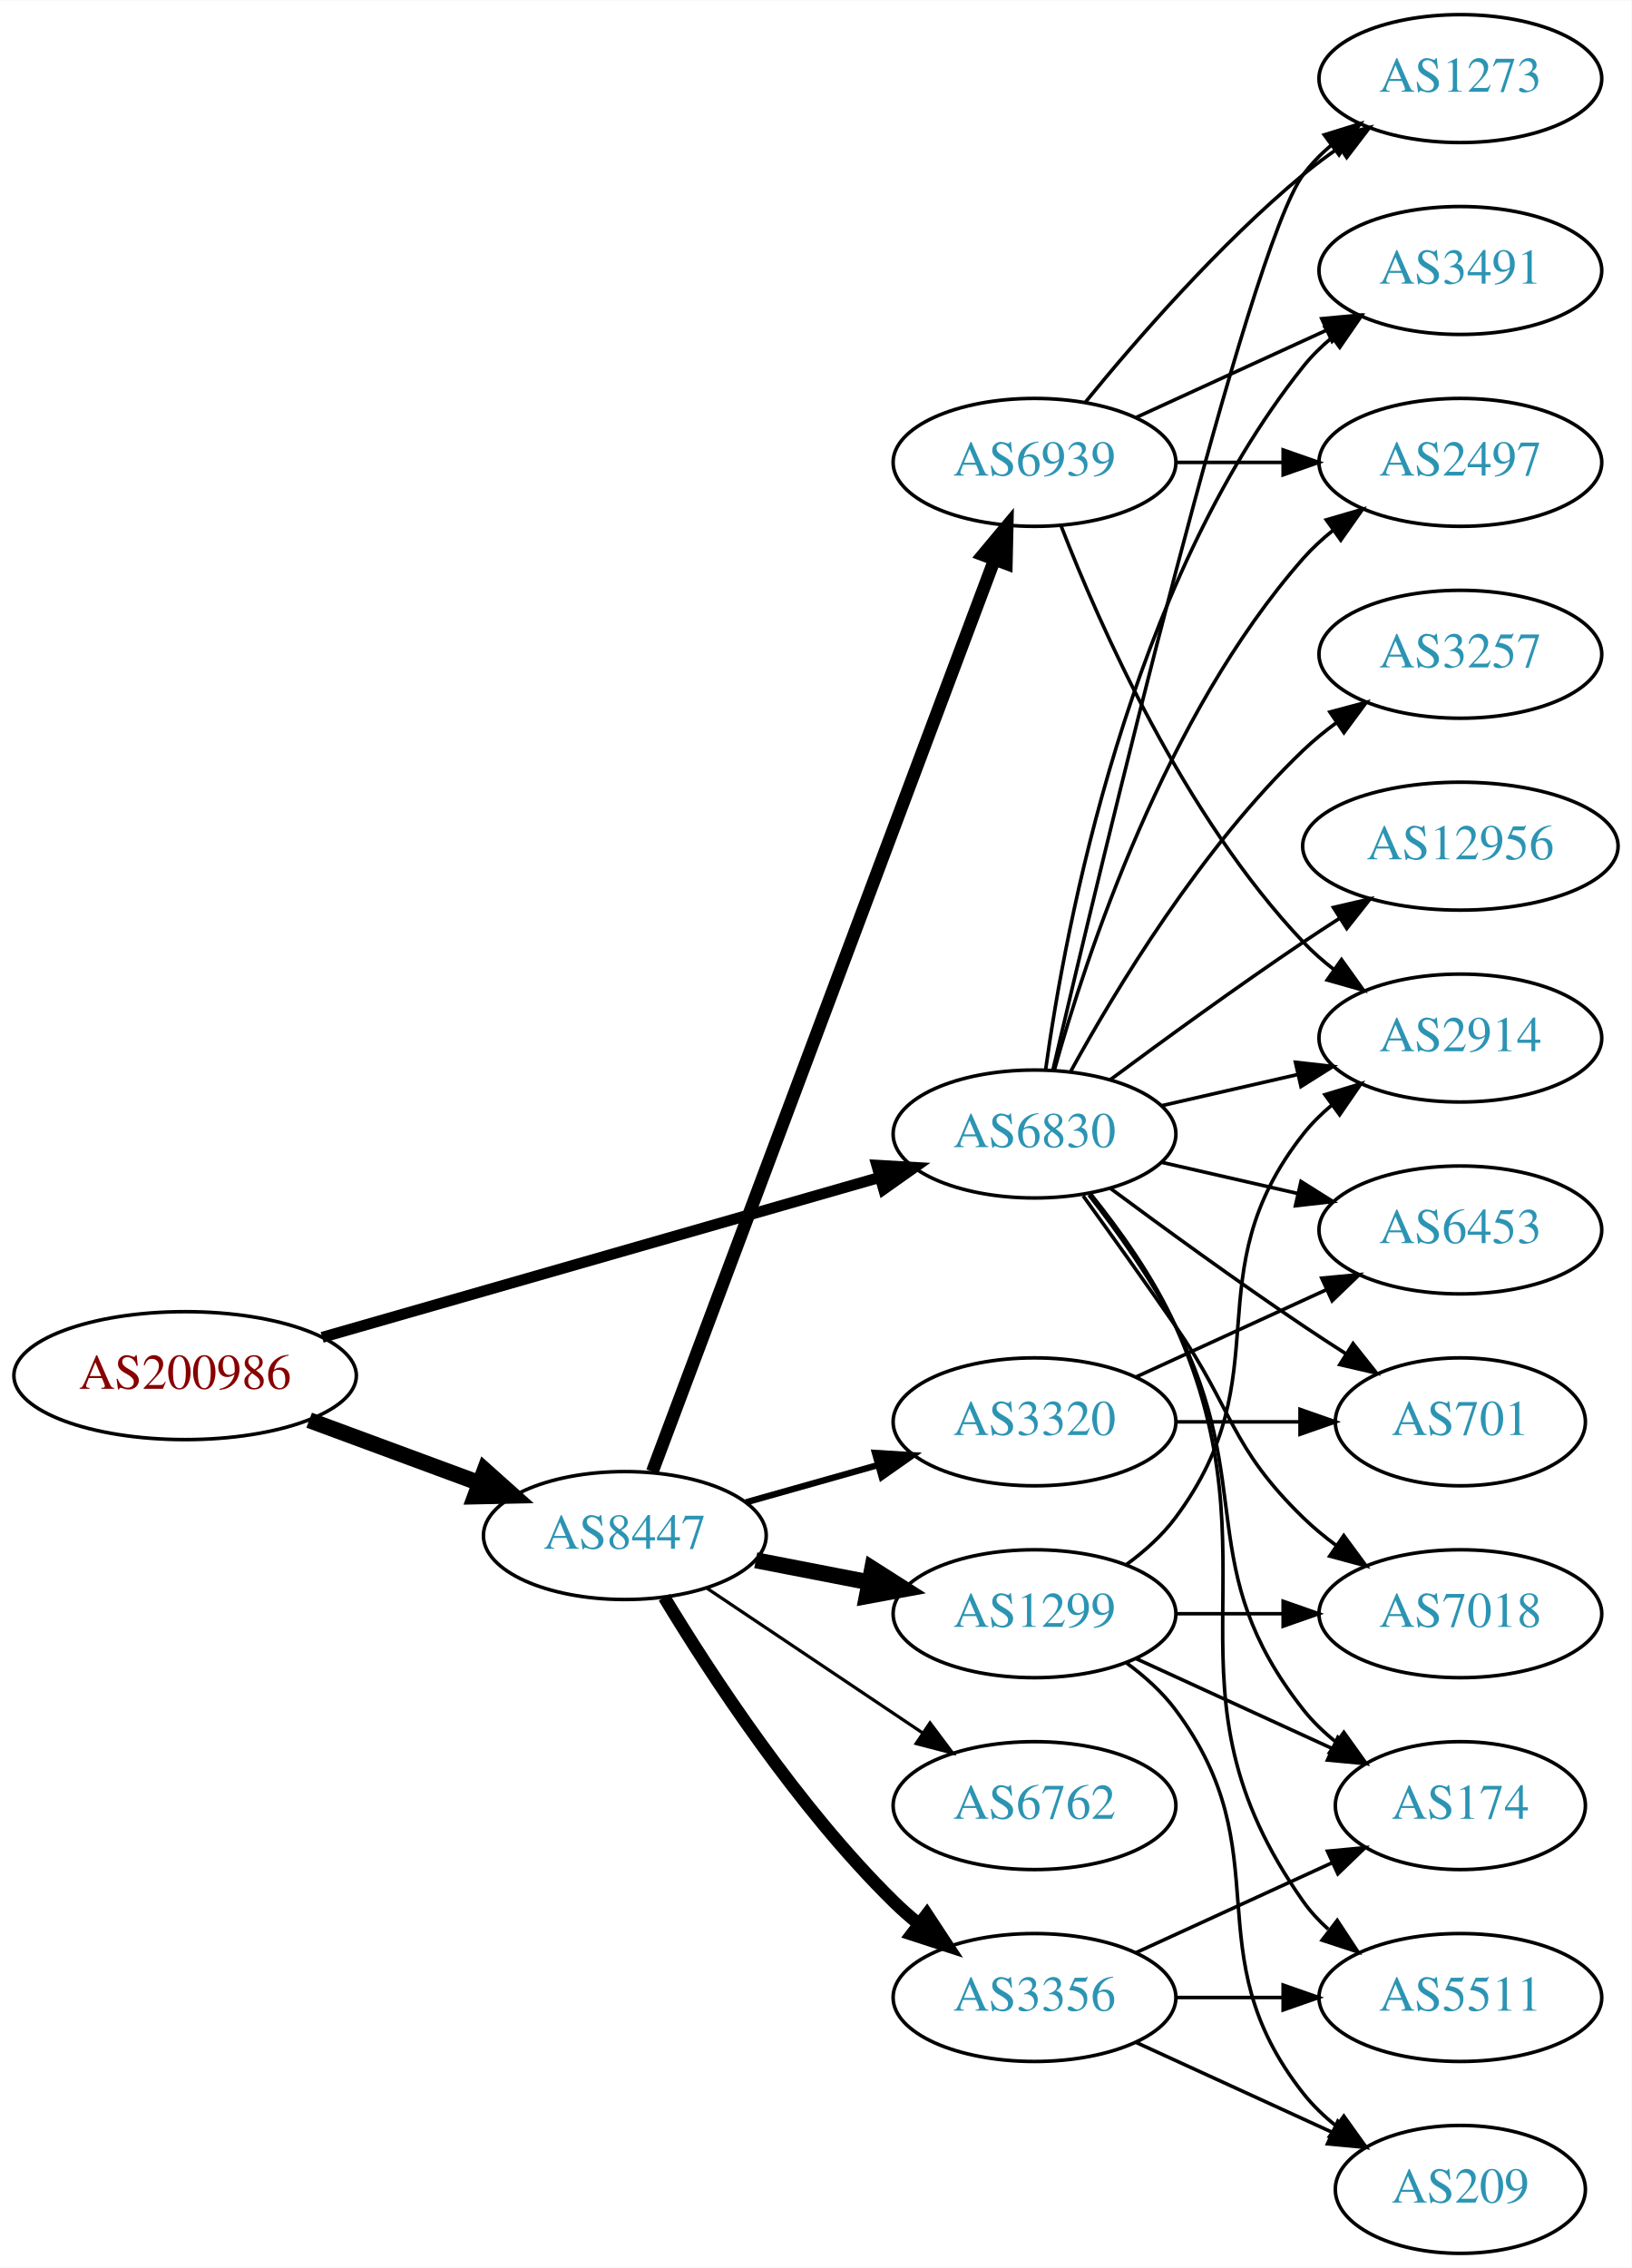
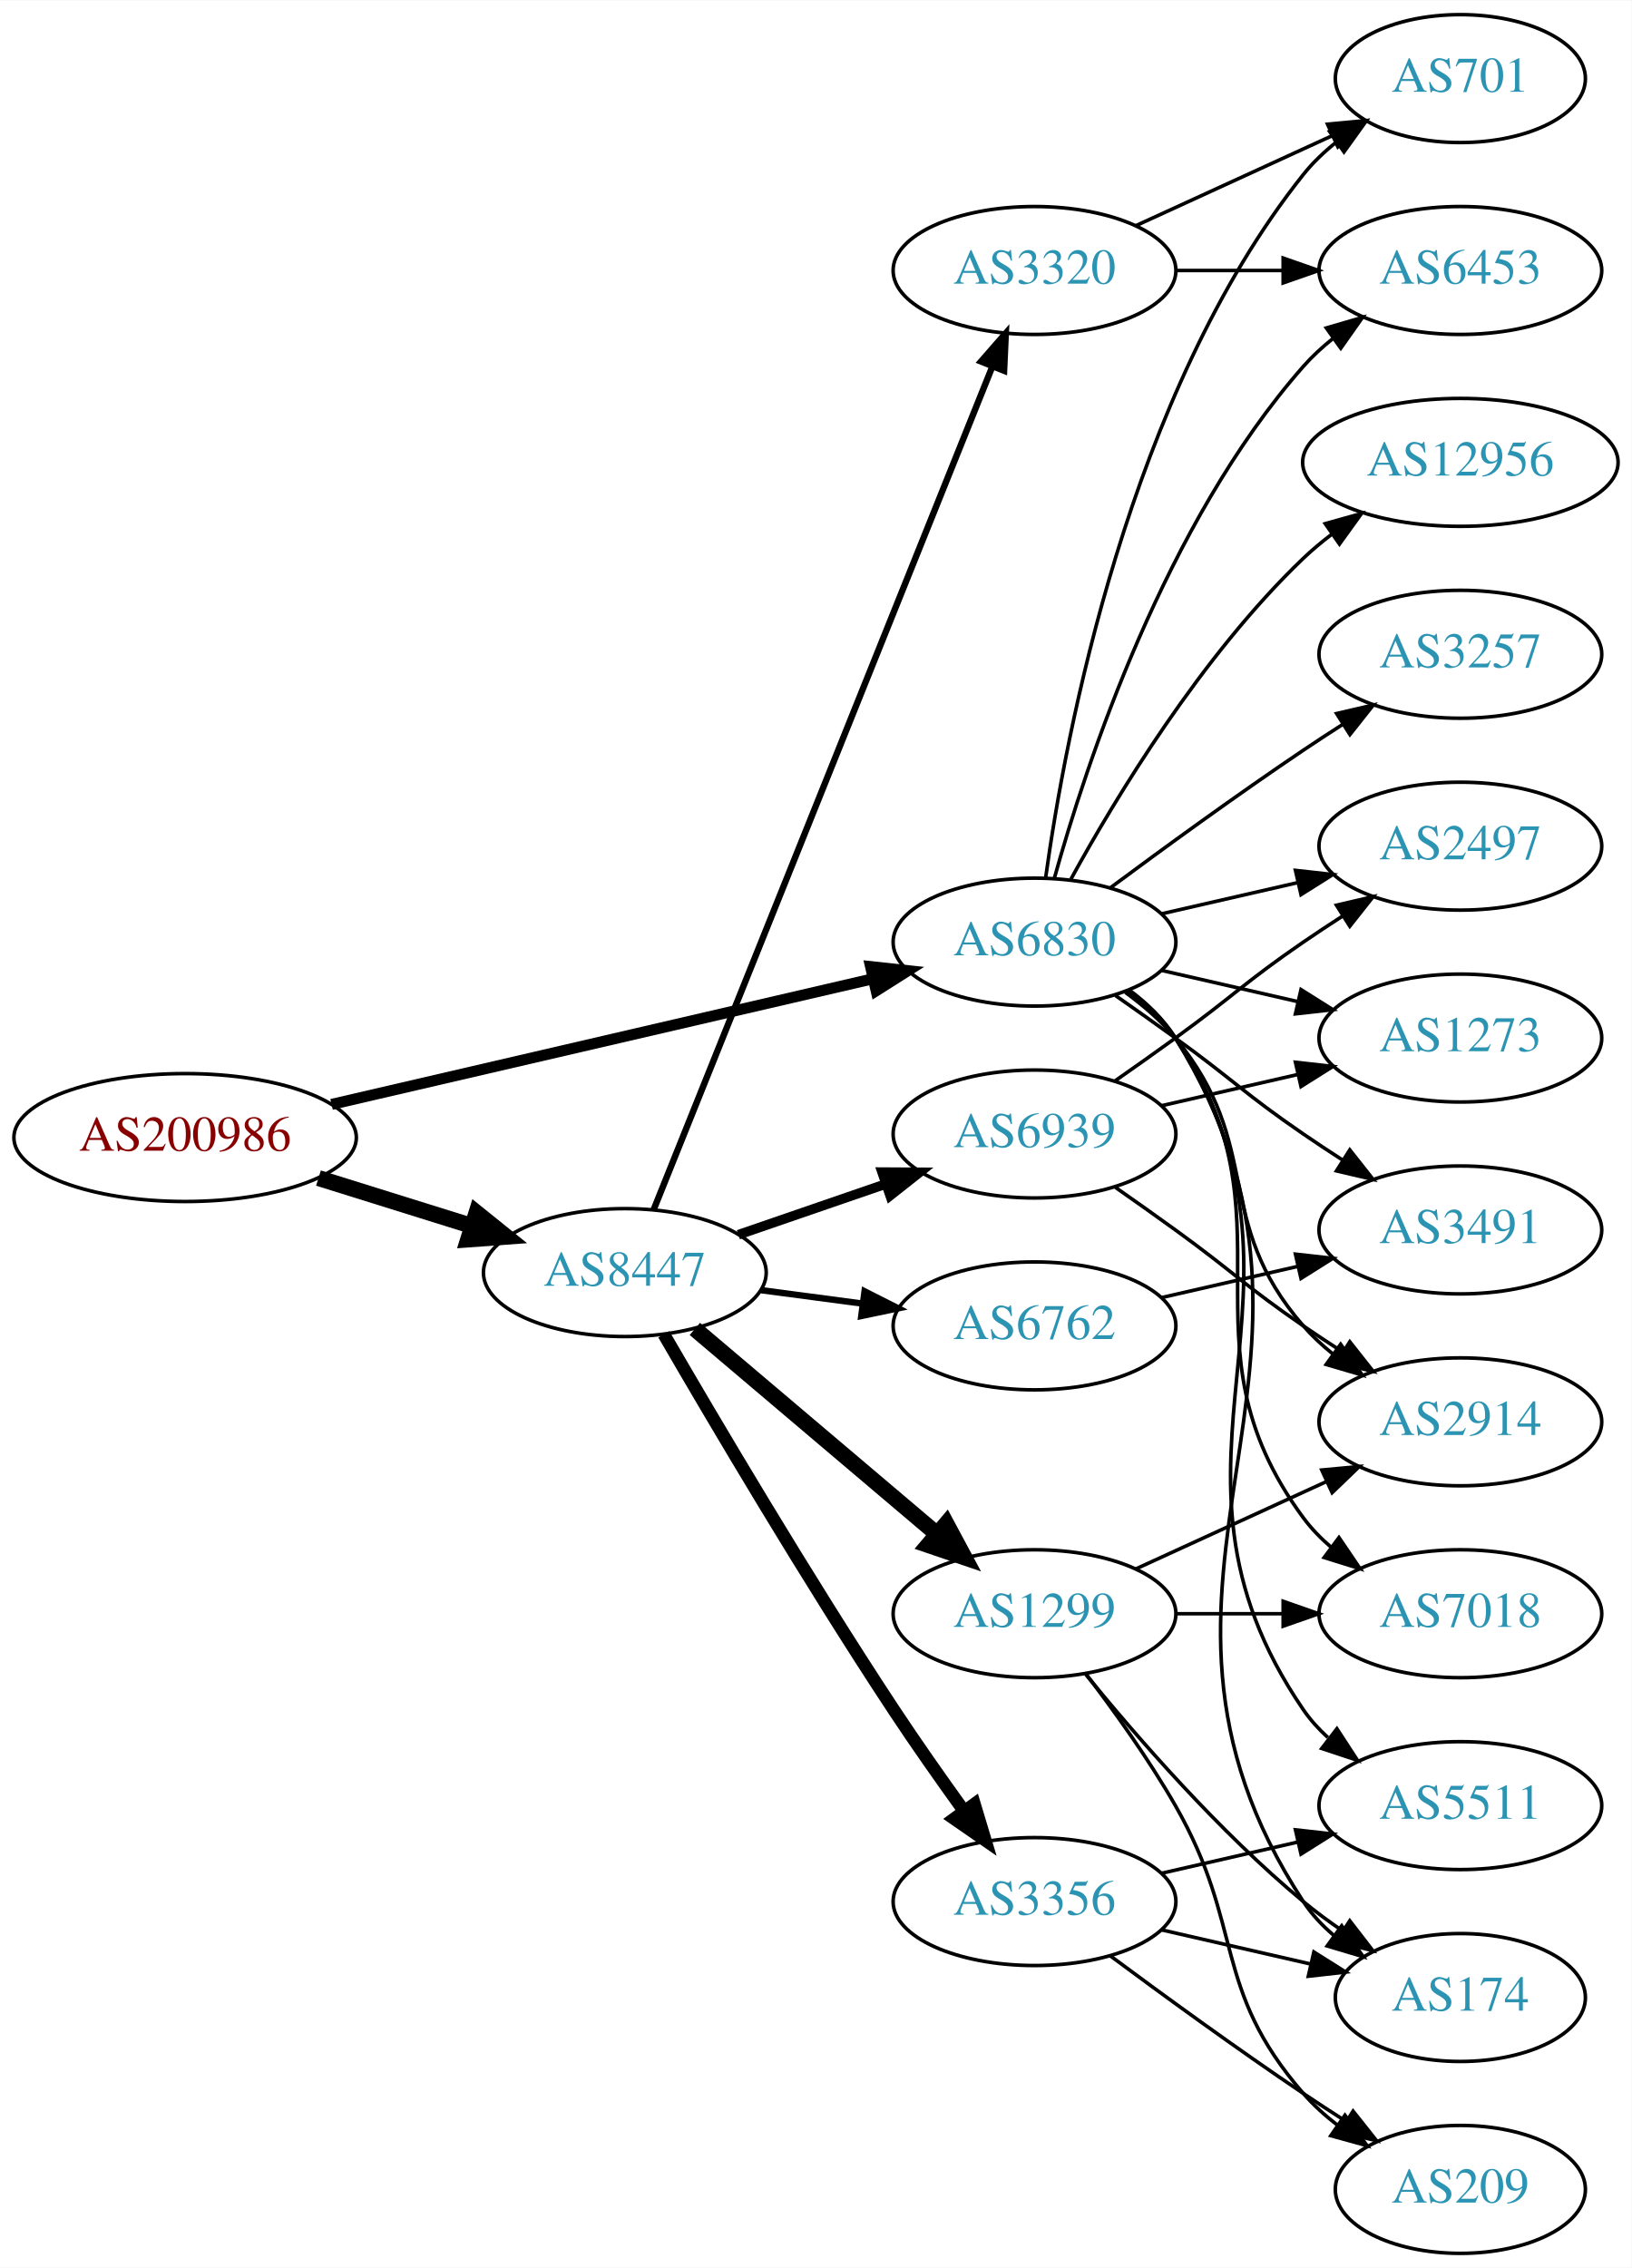
<svg xmlns="http://www.w3.org/2000/svg" xmlns:xlink="http://www.w3.org/1999/xlink" width="459pt" height="638pt" viewBox="0.00 0.00 459.17 638.00">
  <g id="graph0" class="graph" transform="scale(1 1) rotate(0) translate(4 634)">
    <polygon fill="white" stroke="none" points="-4,4 -4,-634 455.17,-634 455.17,4 -4,4" />
    <g id="node1" class="node">
      <g id="a_node1">
        <a xlink:href="/asn/200986" xlink:title="AS200986 ~ D Swarovski Tourism Service GmbH [AT]">
-           <ellipse fill="#ffffff" stroke="black" cx="48.096" cy="-247" rx="48.192" ry="18" />
-           <text text-anchor="middle" x="48.096" y="-243.3" font-family="Times,serif" font-size="14.00" fill="#880000">AS200986</text>
+           <ellipse fill="#ffffff" stroke="black" cx="48.096" cy="-314" rx="48.192" ry="18" />
+           <text text-anchor="middle" x="48.096" y="-310.3" font-family="Times,serif" font-size="14.00" fill="#880000">AS200986</text>
        </a>
      </g>
    </g>
    <g id="node2" class="node">
      <g id="a_node2">
        <a xlink:href="/asn/6830" xlink:title="AS6830 ~ LGI-UPC [AT]">
-           <ellipse fill="#ffffff" stroke="black" cx="287.131" cy="-315" rx="39.794" ry="18" />
-           <text text-anchor="middle" x="287.131" y="-311.3" font-family="Times,serif" font-size="14.00" fill="#2c94b3">AS6830</text>
+           <ellipse fill="#ffffff" stroke="black" cx="287.131" cy="-369" rx="39.794" ry="18" />
+           <text text-anchor="middle" x="287.131" y="-365.3" font-family="Times,serif" font-size="14.00" fill="#2c94b3">AS6830</text>
        </a>
      </g>
    </g>
    <g id="edge1" class="edge">
-       <path fill="none" stroke="black" stroke-width="3.094" d="M86.655,-257.775C129.375,-270.03 198.976,-289.997 243.643,-302.811" />
-       <polygon fill="black" stroke="black" stroke-width="3.094" points="242.75,-306.196 253.328,-305.59 244.681,-299.468 242.75,-306.196" />
+       <path fill="none" stroke="black" stroke-width="3.094" d="M89.305,-323.33C131.582,-333.139 197.919,-348.532 241.714,-358.694" />
+       <polygon fill="black" stroke="black" stroke-width="3.094" points="240.983,-362.117 251.515,-360.968 242.565,-355.298 240.983,-362.117" />
    </g>
    <g id="node3" class="node">
      <g id="a_node3">
        <a xlink:href="/asn/8447" xlink:title="AS8447 ~ A1 Telekom Austria AG [AT]">
-           <ellipse fill="#ffffff" stroke="black" cx="171.838" cy="-202" rx="39.794" ry="18" />
-           <text text-anchor="middle" x="171.838" y="-198.3" font-family="Times,serif" font-size="14.00" fill="#2c94b3">AS8447</text>
+           <ellipse fill="#ffffff" stroke="black" cx="171.838" cy="-276" rx="39.794" ry="18" />
+           <text text-anchor="middle" x="171.838" y="-272.3" font-family="Times,serif" font-size="14.00" fill="#2c94b3">AS8447</text>
        </a>
      </g>
    </g>
    <g id="edge2" class="edge">
-       <path fill="none" stroke="black" stroke-width="4.5" d="M83.008,-234.465C97.783,-229.004 115.213,-222.561 130.635,-216.86" />
-       <polygon fill="black" stroke="black" stroke-width="4.5" points="132.417,-220.4 140.431,-213.239 129.686,-213.013 132.417,-220.4" />
+       <path fill="none" stroke="black" stroke-width="4.5" d="M85.622,-302.599C99.149,-298.377 114.595,-293.555 128.589,-289.188" />
+       <polygon fill="black" stroke="black" stroke-width="4.5" points="130.1,-292.841 138.473,-286.102 127.754,-285.323 130.1,-292.841" />
    </g>
    <g id="node4" class="node">
      <g id="a_node4">
-         <a xlink:href="/asn/2914" xlink:title="AS2914 ~ NTT America, Inc. [US]">
-           <ellipse fill="#ffffff" stroke="black" cx="406.973" cy="-342" rx="39.794" ry="18" />
-           <text text-anchor="middle" x="406.973" y="-338.3" font-family="Times,serif" font-size="14.00" fill="#2c94b3">AS2914</text>
+         <a xlink:href="/asn/2497" xlink:title="AS2497 ~ Internet Initiative Japan Inc. [JP]">
+           <ellipse fill="#ffffff" stroke="black" cx="406.973" cy="-396" rx="39.794" ry="18" />
+           <text text-anchor="middle" x="406.973" y="-392.3" font-family="Times,serif" font-size="14.00" fill="#2c94b3">AS2497</text>
        </a>
      </g>
    </g>
    <g id="edge3" class="edge">
-       <path fill="none" stroke="black" d="M322.85,-322.955C334.85,-325.704 348.471,-328.825 361.164,-331.733" />
-       <polygon fill="black" stroke="black" points="360.566,-335.187 371.095,-334.009 362.129,-328.364 360.566,-335.187" />
+       <path fill="none" stroke="black" d="M322.85,-376.955C334.85,-379.704 348.471,-382.825 361.164,-385.733" />
+       <polygon fill="black" stroke="black" points="360.566,-389.187 371.095,-388.009 362.129,-382.364 360.566,-389.187" />
    </g>
    <g id="node5" class="node">
      <g id="a_node5">
-         <a xlink:href="/asn/174" xlink:title="AS174 ~ Cogent Communications [US]">
-           <ellipse fill="#ffffff" stroke="black" cx="406.973" cy="-126" rx="35.194" ry="18" />
-           <text text-anchor="middle" x="406.973" y="-122.3" font-family="Times,serif" font-size="14.00" fill="#2c94b3">AS174</text>
+         <a xlink:href="/asn/2914" xlink:title="AS2914 ~ NTT America, Inc. [US]">
+           <ellipse fill="#ffffff" stroke="black" cx="406.973" cy="-234" rx="39.794" ry="18" />
+           <text text-anchor="middle" x="406.973" y="-230.3" font-family="Times,serif" font-size="14.00" fill="#2c94b3">AS2914</text>
        </a>
      </g>
    </g>
    <g id="edge4" class="edge">
-       <path fill="none" stroke="black" d="M302.427,-297.86C310.414,-287.647 320.075,-274.147 326.777,-261 349.758,-215.923 331.479,-192.754 362.777,-153 365.424,-149.639 368.613,-146.583 372.044,-143.839" />
-       <polygon fill="black" stroke="black" points="374.182,-146.614 380.351,-138 370.157,-140.887 374.182,-146.614" />
+       <path fill="none" stroke="black" d="M312.712,-354.844C317.806,-351.128 322.82,-346.799 326.777,-342 351.842,-311.606 336.943,-290.742 362.777,-261 365.242,-258.162 368.079,-255.523 371.097,-253.094" />
+       <polygon fill="black" stroke="black" points="373.283,-255.833 379.375,-247.164 369.207,-250.142 373.283,-255.833" />
    </g>
    <g id="node6" class="node">
      <g id="a_node6">
        <a xlink:href="/asn/3491" xlink:title="AS3491 ~ PCCW Global, Inc. [US]">
-           <ellipse fill="#ffffff" stroke="black" cx="406.973" cy="-558" rx="39.794" ry="18" />
-           <text text-anchor="middle" x="406.973" y="-554.3" font-family="Times,serif" font-size="14.00" fill="#2c94b3">AS3491</text>
+           <ellipse fill="#ffffff" stroke="black" cx="406.973" cy="-288" rx="39.794" ry="18" />
+           <text text-anchor="middle" x="406.973" y="-284.3" font-family="Times,serif" font-size="14.00" fill="#2c94b3">AS3491</text>
        </a>
      </g>
    </g>
    <g id="edge5" class="edge">
-       <path fill="none" stroke="black" d="M290.27,-333.17C295.77,-372.974 313.596,-469.233 362.777,-531 365.119,-533.94 367.873,-536.649 370.839,-539.121" />
-       <polygon fill="black" stroke="black" points="368.904,-542.042 379.045,-545.11 373.031,-536.388 368.904,-542.042" />
+       <path fill="none" stroke="black" d="M309.888,-353.991C315.422,-350.121 321.341,-345.936 326.777,-342 342.977,-330.271 346.283,-326.311 362.777,-315 366.306,-312.581 370.043,-310.111 373.784,-307.698" />
+       <polygon fill="black" stroke="black" points="375.856,-310.528 382.425,-302.216 372.106,-304.618 375.856,-310.528" />
    </g>
    <g id="node7" class="node">
      <g id="a_node7">
-         <a xlink:href="/asn/6453" xlink:title="AS6453 ~ TATA COMMUNICATIONS (AMERICA) INC [US]">
-           <ellipse fill="#ffffff" stroke="black" cx="406.973" cy="-288" rx="39.794" ry="18" />
-           <text text-anchor="middle" x="406.973" y="-284.3" font-family="Times,serif" font-size="14.00" fill="#2c94b3">AS6453</text>
+         <a xlink:href="/asn/7018" xlink:title="AS7018 ~ AT&amp;T Services, Inc. [US]">
+           <ellipse fill="#ffffff" stroke="black" cx="406.973" cy="-180" rx="39.794" ry="18" />
+           <text text-anchor="middle" x="406.973" y="-176.3" font-family="Times,serif" font-size="14.00" fill="#2c94b3">AS7018</text>
        </a>
      </g>
    </g>
    <g id="edge6" class="edge">
-       <path fill="none" stroke="black" d="M322.85,-307.045C334.85,-304.296 348.471,-301.175 361.164,-298.267" />
-       <polygon fill="black" stroke="black" points="362.129,-301.636 371.095,-295.991 360.566,-294.813 362.129,-301.636" />
+       <path fill="none" stroke="black" d="M313.29,-355.284C318.355,-351.545 323.21,-347.096 326.777,-342 362.391,-291.131 325.874,-256.941 362.777,-207 365.011,-203.977 367.694,-201.214 370.615,-198.707" />
+       <polygon fill="black" stroke="black" points="372.81,-201.437 378.758,-192.669 368.64,-195.814 372.81,-201.437" />
    </g>
    <g id="node8" class="node">
      <g id="a_node8">
-         <a xlink:href="/asn/2497" xlink:title="AS2497 ~ Internet Initiative Japan Inc. [JP]">
-           <ellipse fill="#ffffff" stroke="black" cx="406.973" cy="-504" rx="39.794" ry="18" />
-           <text text-anchor="middle" x="406.973" y="-500.3" font-family="Times,serif" font-size="14.00" fill="#2c94b3">AS2497</text>
+         <a xlink:href="/asn/174" xlink:title="AS174 ~ Cogent Communications [US]">
+           <ellipse fill="#ffffff" stroke="black" cx="406.973" cy="-72" rx="35.194" ry="18" />
+           <text text-anchor="middle" x="406.973" y="-68.3" font-family="Times,serif" font-size="14.00" fill="#2c94b3">AS174</text>
        </a>
      </g>
    </g>
    <g id="edge7" class="edge">
-       <path fill="none" stroke="black" d="M292.704,-332.946C301.61,-364.995 323.894,-432.842 362.777,-477 365.261,-479.821 368.111,-482.449 371.137,-484.871" />
-       <polygon fill="black" stroke="black" points="369.254,-487.828 379.426,-490.791 373.322,-482.131 369.254,-487.828" />
+       <path fill="none" stroke="black" d="M313.728,-355.572C318.769,-351.819 323.505,-347.29 326.777,-342 384.218,-249.153 302.98,-190.347 362.777,-99 365.121,-95.421 368.121,-92.23 371.446,-89.409" />
+       <polygon fill="black" stroke="black" points="373.583,-92.182 379.638,-83.488 369.483,-86.509 373.583,-92.182" />
    </g>
    <g id="node9" class="node">
      <g id="a_node9">
        <a xlink:href="/asn/3257" xlink:title="AS3257 ~ GTT [DE]">
          <ellipse fill="#ffffff" stroke="black" cx="406.973" cy="-450" rx="39.794" ry="18" />
          <text text-anchor="middle" x="406.973" y="-446.3" font-family="Times,serif" font-size="14.00" fill="#2c94b3">AS3257</text>
        </a>
      </g>
    </g>
    <g id="edge8" class="edge">
-       <path fill="none" stroke="black" d="M297.372,-332.713C309.918,-355.561 334.095,-395.611 362.777,-423 365.646,-425.739 368.834,-428.347 372.144,-430.785" />
-       <polygon fill="black" stroke="black" points="370.267,-433.742 380.503,-436.477 374.207,-427.956 370.267,-433.742" />
+       <path fill="none" stroke="black" d="M308.461,-384.277C323.324,-395.304 344.068,-410.407 362.777,-423 366.326,-425.389 370.077,-427.839 373.825,-430.242" />
+       <polygon fill="black" stroke="black" points="372.151,-433.325 382.474,-435.712 375.893,-427.409 372.151,-433.325" />
    </g>
    <g id="node10" class="node">
      <g id="a_node10">
-         <a xlink:href="/asn/1273" xlink:title="AS1273 ~ Vodafone Group PLC [EU]">
-           <ellipse fill="#ffffff" stroke="black" cx="406.973" cy="-612" rx="39.794" ry="18" />
-           <text text-anchor="middle" x="406.973" y="-608.3" font-family="Times,serif" font-size="14.00" fill="#2c94b3">AS1273</text>
+         <a xlink:href="/asn/12956" xlink:title="AS12956 ~ TELXIUS [ES]">
+           <ellipse fill="#ffffff" stroke="black" cx="406.973" cy="-504" rx="44.393" ry="18" />
+           <text text-anchor="middle" x="406.973" y="-500.3" font-family="Times,serif" font-size="14.00" fill="#2c94b3">AS12956</text>
        </a>
      </g>
    </g>
    <g id="edge9" class="edge">
-       <path fill="none" stroke="black" d="M292.336,-333.133C305.705,-390.299 347.256,-564.194 362.777,-585 365.025,-588.013 367.717,-590.769 370.643,-593.272" />
-       <polygon fill="black" stroke="black" points="368.674,-596.169 378.795,-599.303 372.838,-590.542 368.674,-596.169" />
+       <path fill="none" stroke="black" d="M297.372,-386.713C309.918,-409.561 334.095,-449.611 362.777,-477 365.284,-479.393 368.035,-481.687 370.898,-483.855" />
+       <polygon fill="black" stroke="black" points="368.944,-486.759 379.148,-489.61 372.949,-481.018 368.944,-486.759" />
    </g>
    <g id="node11" class="node">
      <g id="a_node11">
-         <a xlink:href="/asn/5511" xlink:title="AS5511 ~ Orange S.A. [FR]">
-           <ellipse fill="#ffffff" stroke="black" cx="406.973" cy="-72" rx="39.794" ry="18" />
-           <text text-anchor="middle" x="406.973" y="-68.3" font-family="Times,serif" font-size="14.00" fill="#2c94b3">AS5511</text>
+         <a xlink:href="/asn/701" xlink:title="AS701 ~ UUNET [US]">
+           <ellipse fill="#ffffff" stroke="black" cx="406.973" cy="-612" rx="35.194" ry="18" />
+           <text text-anchor="middle" x="406.973" y="-608.3" font-family="Times,serif" font-size="14.00" fill="#2c94b3">AS701</text>
        </a>
      </g>
    </g>
    <g id="edge10" class="edge">
-       <path fill="none" stroke="black" d="M302.942,-298.106C311.1,-287.975 320.761,-274.475 326.777,-261 356.847,-193.651 320.198,-159.225 362.777,-99 364.769,-96.184 367.156,-93.599 369.772,-91.24" />
-       <polygon fill="black" stroke="black" points="372.324,-93.694 378.14,-84.838 368.071,-88.135 372.324,-93.694" />
+       <path fill="none" stroke="black" d="M290.27,-387.17C295.77,-426.974 313.596,-523.233 362.777,-585 365.442,-588.347 368.642,-591.393 372.08,-594.132" />
+       <polygon fill="black" stroke="black" points="370.198,-597.087 380.394,-599.965 374.218,-591.357 370.198,-597.087" />
    </g>
    <g id="node12" class="node">
      <g id="a_node12">
-         <a xlink:href="/asn/7018" xlink:title="AS7018 ~ AT&amp;T Services, Inc. [US]">
-           <ellipse fill="#ffffff" stroke="black" cx="406.973" cy="-180" rx="39.794" ry="18" />
-           <text text-anchor="middle" x="406.973" y="-176.3" font-family="Times,serif" font-size="14.00" fill="#2c94b3">AS7018</text>
+         <a xlink:href="/asn/1273" xlink:title="AS1273 ~ Vodafone Group PLC [EU]">
+           <ellipse fill="#ffffff" stroke="black" cx="406.973" cy="-342" rx="39.794" ry="18" />
+           <text text-anchor="middle" x="406.973" y="-338.3" font-family="Times,serif" font-size="14.00" fill="#2c94b3">AS1273</text>
        </a>
      </g>
    </g>
    <g id="edge11" class="edge">
-       <path fill="none" stroke="black" d="M300.81,-297.594C308.426,-287.063 318.258,-273.33 326.777,-261 343.173,-237.269 342.084,-227.094 362.777,-207 365.623,-204.237 368.796,-201.614 372.096,-199.166" />
-       <polygon fill="black" stroke="black" points="374.162,-201.994 380.444,-193.462 370.213,-196.214 374.162,-201.994" />
+       <path fill="none" stroke="black" d="M322.85,-361.045C334.85,-358.296 348.471,-355.175 361.164,-352.267" />
+       <polygon fill="black" stroke="black" points="362.129,-355.636 371.095,-349.991 360.566,-348.813 362.129,-355.636" />
    </g>
    <g id="node13" class="node">
      <g id="a_node13">
-         <a xlink:href="/asn/701" xlink:title="AS701 ~ UUNET [US]">
-           <ellipse fill="#ffffff" stroke="black" cx="406.973" cy="-234" rx="35.194" ry="18" />
-           <text text-anchor="middle" x="406.973" y="-230.3" font-family="Times,serif" font-size="14.00" fill="#2c94b3">AS701</text>
+         <a xlink:href="/asn/5511" xlink:title="AS5511 ~ Orange S.A. [FR]">
+           <ellipse fill="#ffffff" stroke="black" cx="406.973" cy="-126" rx="39.794" ry="18" />
+           <text text-anchor="middle" x="406.973" y="-122.3" font-family="Times,serif" font-size="14.00" fill="#2c94b3">AS5511</text>
        </a>
      </g>
    </g>
    <g id="edge12" class="edge">
-       <path fill="none" stroke="black" d="M308.461,-299.723C323.324,-288.696 344.068,-273.593 362.777,-261 366.595,-258.431 370.645,-255.79 374.675,-253.214" />
-       <polygon fill="black" stroke="black" points="376.779,-256.025 383.369,-247.729 373.044,-250.105 376.779,-256.025" />
+       <path fill="none" stroke="black" d="M313.567,-355.47C318.617,-351.722 323.397,-347.221 326.777,-342 373.252,-270.222 314.481,-223.566 362.777,-153 364.725,-150.154 367.082,-147.548 369.679,-145.176" />
+       <polygon fill="black" stroke="black" points="372.23,-147.628 378.015,-138.751 367.957,-142.083 372.23,-147.628" />
    </g>
    <g id="node14" class="node">
      <g id="a_node14">
-         <a xlink:href="/asn/12956" xlink:title="AS12956 ~ TELXIUS [ES]">
-           <ellipse fill="#ffffff" stroke="black" cx="406.973" cy="-396" rx="44.393" ry="18" />
-           <text text-anchor="middle" x="406.973" y="-392.3" font-family="Times,serif" font-size="14.00" fill="#2c94b3">AS12956</text>
+         <a xlink:href="/asn/6453" xlink:title="AS6453 ~ TATA COMMUNICATIONS (AMERICA) INC [US]">
+           <ellipse fill="#ffffff" stroke="black" cx="406.973" cy="-558" rx="39.794" ry="18" />
+           <text text-anchor="middle" x="406.973" y="-554.3" font-family="Times,serif" font-size="14.00" fill="#2c94b3">AS6453</text>
        </a>
      </g>
    </g>
    <g id="edge13" class="edge">
-       <path fill="none" stroke="black" d="M308.461,-330.277C323.324,-341.304 344.068,-356.407 362.777,-369 366.067,-371.215 369.53,-373.482 373.004,-375.715" />
-       <polygon fill="black" stroke="black" points="371.252,-378.748 381.572,-381.148 375.001,-372.837 371.252,-378.748" />
+       <path fill="none" stroke="black" d="M292.704,-386.946C301.61,-418.995 323.894,-486.842 362.777,-531 365.261,-533.821 368.111,-536.449 371.137,-538.871" />
+       <polygon fill="black" stroke="black" points="369.254,-541.828 379.426,-544.791 373.322,-536.131 369.254,-541.828" />
    </g>
    <g id="node15" class="node">
      <g id="a_node15">
-         <a xlink:href="/asn/3356" xlink:title="AS3356 ~ Level 3 Parent, LLC [US]">
-           <ellipse fill="#ffffff" stroke="black" cx="287.131" cy="-72" rx="39.794" ry="18" />
-           <text text-anchor="middle" x="287.131" y="-68.3" font-family="Times,serif" font-size="14.00" fill="#2c94b3">AS3356</text>
-         </a>
-       </g>
-     </g>
-     <g id="edge14" class="edge">
-       <path fill="none" stroke="black" stroke-width="3.6" d="M182.924,-184.609C196.009,-162.969 220.394,-125.626 247.484,-99 249.619,-96.902 251.932,-94.853 254.329,-92.881" />
-       <polygon fill="black" stroke="black" stroke-width="3.6" points="256.84,-95.367 262.665,-86.517 252.593,-89.803 256.84,-95.367" />
-     </g>
-     <g id="node16" class="node">
-       <g id="a_node16">
-         <a xlink:href="/asn/6939" xlink:title="AS6939 ~ Hurricane Electric LLC [US]">
-           <ellipse fill="#ffffff" stroke="black" cx="287.131" cy="-504" rx="39.794" ry="18" />
-           <text text-anchor="middle" x="287.131" y="-500.3" font-family="Times,serif" font-size="14.00" fill="#2c94b3">AS6939</text>
-         </a>
-       </g>
-     </g>
-     <g id="edge15" class="edge">
-       <path fill="none" stroke="black" stroke-width="3.6" d="M179.586,-219.987C198.634,-270.763 252.916,-415.461 275.779,-476.405" />
-       <polygon fill="black" stroke="black" stroke-width="3.6" points="272.629,-477.974 279.419,-486.107 279.183,-475.515 272.629,-477.974" />
-     </g>
-     <g id="node17" class="node">
-       <g id="a_node17">
        <a xlink:href="/asn/1299" xlink:title="AS1299 ~ Telia Carrier [EU]">
          <ellipse fill="#ffffff" stroke="black" cx="287.131" cy="-180" rx="39.794" ry="18" />
          <text text-anchor="middle" x="287.131" y="-176.3" font-family="Times,serif" font-size="14.00" fill="#2c94b3">AS1299</text>
        </a>
      </g>
    </g>
+     <g id="edge14" class="edge">
+       <path fill="none" stroke="black" stroke-width="4.5" d="M191.546,-260.148C210.077,-244.445 238.634,-220.247 259.523,-202.546" />
+       <polygon fill="black" stroke="black" stroke-width="4.5" points="262.311,-205.345 267.395,-195.876 257.22,-199.337 262.311,-205.345" />
+     </g>
+     <g id="node16" class="node">
+       <g id="a_node16">
+         <a xlink:href="/asn/3356" xlink:title="AS3356 ~ Level 3 Parent, LLC [US]">
+           <ellipse fill="#ffffff" stroke="black" cx="287.131" cy="-99" rx="39.794" ry="18" />
+           <text text-anchor="middle" x="287.131" y="-95.3" font-family="Times,serif" font-size="14.00" fill="#2c94b3">AS3356</text>
+         </a>
+       </g>
+     </g>
+     <g id="edge15" class="edge">
+       <path fill="none" stroke="black" stroke-width="3.6" d="M182.819,-258.632C196.77,-234.575 223.132,-189.902 247.484,-153 253.74,-143.521 260.904,-133.34 267.351,-124.402" />
+       <polygon fill="black" stroke="black" stroke-width="3.6" points="270.209,-126.423 273.26,-116.276 264.548,-122.306 270.209,-126.423" />
+     </g>
+     <g id="node17" class="node">
+       <g id="a_node17">
+         <a xlink:href="/asn/6939" xlink:title="AS6939 ~ Hurricane Electric LLC [US]">
+           <ellipse fill="#ffffff" stroke="black" cx="287.131" cy="-315" rx="39.794" ry="18" />
+           <text text-anchor="middle" x="287.131" y="-311.3" font-family="Times,serif" font-size="14.00" fill="#2c94b3">AS6939</text>
+         </a>
+       </g>
+     </g>
    <g id="edge16" class="edge">
-       <path fill="none" stroke="black" stroke-width="4.5" d="M208.685,-195.039C218.805,-193.074 229.953,-190.909 240.562,-188.849" />
-       <polygon fill="black" stroke="black" stroke-width="4.5" points="241.451,-192.687 250.518,-186.916 239.95,-184.957 241.451,-192.687" />
+       <path fill="none" stroke="black" stroke-width="2.7" d="M203.796,-286.657C216.554,-291.049 231.518,-296.2 245.164,-300.897" />
+       <polygon fill="black" stroke="black" stroke-width="2.7" points="244.222,-304.275 254.817,-304.22 246.501,-297.656 244.222,-304.275" />
    </g>
    <g id="node18" class="node">
      <g id="a_node18">
-         <a xlink:href="/asn/3320" xlink:title="AS3320 ~ DTAG [DE]">
-           <ellipse fill="#ffffff" stroke="black" cx="287.131" cy="-234" rx="39.794" ry="18" />
-           <text text-anchor="middle" x="287.131" y="-230.3" font-family="Times,serif" font-size="14.00" fill="#2c94b3">AS3320</text>
+         <a xlink:href="/asn/6762" xlink:title="AS6762 ~ TELECOM ITALIA SPARKLE S.p.A. [IT]">
+           <ellipse fill="#ffffff" stroke="black" cx="287.131" cy="-261" rx="39.794" ry="18" />
+           <text text-anchor="middle" x="287.131" y="-257.3" font-family="Times,serif" font-size="14.00" fill="#2c94b3">AS6762</text>
        </a>
      </g>
    </g>
    <g id="edge17" class="edge">
-       <path fill="none" stroke="black" stroke-width="1.8" d="M205.912,-211.342C217.559,-214.631 230.824,-218.378 243.167,-221.865" />
-       <polygon fill="black" stroke="black" stroke-width="1.8" points="242.245,-225.241 252.82,-224.591 244.148,-218.505 242.245,-225.241" />
+       <path fill="none" stroke="black" stroke-width="1.8" d="M210.248,-271.047C219.336,-269.844 229.173,-268.541 238.658,-267.285" />
+       <polygon fill="black" stroke="black" stroke-width="1.8" points="239.306,-270.73 248.76,-265.948 238.387,-263.791 239.306,-270.73" />
    </g>
    <g id="node19" class="node">
      <g id="a_node19">
-         <a xlink:href="/asn/6762" xlink:title="AS6762 ~ TELECOM ITALIA SPARKLE S.p.A. [IT]">
-           <ellipse fill="#ffffff" stroke="black" cx="287.131" cy="-126" rx="39.794" ry="18" />
-           <text text-anchor="middle" x="287.131" y="-122.3" font-family="Times,serif" font-size="14.00" fill="#2c94b3">AS6762</text>
+         <a xlink:href="/asn/3320" xlink:title="AS3320 ~ DTAG [DE]">
+           <ellipse fill="#ffffff" stroke="black" cx="287.131" cy="-558" rx="39.794" ry="18" />
+           <text text-anchor="middle" x="287.131" y="-554.3" font-family="Times,serif" font-size="14.00" fill="#2c94b3">AS3320</text>
        </a>
      </g>
    </g>
    <g id="edge18" class="edge">
-       <path fill="none" stroke="black" stroke-width="0.9" d="M194.951,-187.166C212.262,-175.553 236.531,-159.273 255.68,-146.428" />
-       <polygon fill="black" stroke="black" stroke-width="0.9" points="257.719,-149.274 264.074,-140.797 253.819,-143.461 257.719,-149.274" />
-     </g>
-     <g id="edge19" class="edge">
-       <path fill="none" stroke="black" d="M315.76,-84.661C332.176,-92.183 353.158,-101.798 370.754,-109.861" />
-       <polygon fill="black" stroke="black" points="369.583,-113.174 380.132,-114.158 372.499,-106.811 369.583,-113.174" />
-     </g>
-     <g id="edge21" class="edge">
-       <path fill="none" stroke="black" d="M327.044,-72C336.597,-72 346.947,-72 356.909,-72" />
-       <polygon fill="black" stroke="black" points="357.102,-75.5 367.102,-72 357.102,-68.5 357.102,-75.5" />
+       <path fill="none" stroke="black" stroke-width="1.8" d="M179.925,-293.64C199.118,-341.415 252.207,-473.559 275.237,-530.884" />
+       <polygon fill="black" stroke="black" stroke-width="1.8" points="272.071,-532.392 279.047,-540.366 278.566,-529.782 272.071,-532.392" />
+     </g>
+     <g id="edge27" class="edge">
+       <path fill="none" stroke="black" d="M315.76,-192.661C331.717,-199.973 351.987,-209.261 369.27,-217.181" />
+       <polygon fill="black" stroke="black" points="367.969,-220.435 378.518,-221.419 370.885,-214.071 367.969,-220.435" />
+     </g>
+     <g id="edge26" class="edge">
+       <path fill="none" stroke="black" d="M327.044,-180C336.597,-180 346.947,-180 356.909,-180" />
+       <polygon fill="black" stroke="black" points="357.102,-183.5 367.102,-180 357.102,-176.5 357.102,-183.5" />
+     </g>
+     <g id="edge28" class="edge">
+       <path fill="none" stroke="black" d="M301.55,-162.935C315.665,-145.625 339.079,-118.655 362.777,-99 366.241,-96.128 370.033,-93.331 373.888,-90.692" />
+       <polygon fill="black" stroke="black" points="375.849,-93.592 382.32,-85.203 372.03,-87.725 375.849,-93.592" />
    </g>
    <g id="node20" class="node">
      <g id="a_node20">
        <a xlink:href="/asn/209" xlink:title="AS209 ~ CenturyLink Communications, LLC [US]">
          <ellipse fill="#ffffff" stroke="black" cx="406.973" cy="-18" rx="35.194" ry="18" />
          <text text-anchor="middle" x="406.973" y="-14.3" font-family="Times,serif" font-size="14.00" fill="#2c94b3">AS209</text>
        </a>
      </g>
    </g>
+     <g id="edge25" class="edge">
+       <path fill="none" stroke="black" d="M301.592,-163.087C309.485,-152.73 319.335,-139.008 326.777,-126 346.342,-91.806 336.943,-74.742 362.777,-45 365.583,-41.77 368.87,-38.797 372.358,-36.098" />
+       <polygon fill="black" stroke="black" points="374.492,-38.878 380.725,-30.31 370.51,-33.121 374.492,-38.878" />
+     </g>
    <g id="edge20" class="edge">
-       <path fill="none" stroke="black" d="M315.76,-59.339C332.176,-51.817 353.158,-42.202 370.754,-34.139" />
-       <polygon fill="black" stroke="black" points="372.499,-37.189 380.132,-29.842 369.583,-30.826 372.499,-37.189" />
+       <path fill="none" stroke="black" d="M322.85,-91.045C335.943,-88.045 350.965,-84.603 364.606,-81.478" />
+       <polygon fill="black" stroke="black" points="365.747,-84.807 374.713,-79.162 364.184,-77.984 365.747,-84.807" />
+     </g>
+     <g id="edge19" class="edge">
+       <path fill="none" stroke="black" d="M322.85,-106.955C334.85,-109.704 348.471,-112.825 361.164,-115.733" />
+       <polygon fill="black" stroke="black" points="360.566,-119.187 371.095,-118.009 362.129,-112.364 360.566,-119.187" />
+     </g>
+     <g id="edge21" class="edge">
+       <path fill="none" stroke="black" d="M308.461,-83.723C323.324,-72.696 344.068,-57.593 362.777,-45 366.595,-42.431 370.645,-39.79 374.675,-37.214" />
+       <polygon fill="black" stroke="black" points="376.779,-40.025 383.369,-31.729 373.044,-34.105 376.779,-40.025" />
+     </g>
+     <g id="edge24" class="edge">
+       <path fill="none" stroke="black" d="M309.888,-330.009C315.422,-333.879 321.341,-338.064 326.777,-342 342.977,-353.729 346.283,-357.689 362.777,-369 366.306,-371.419 370.043,-373.889 373.784,-376.302" />
+       <polygon fill="black" stroke="black" points="372.106,-379.382 382.425,-381.784 375.856,-373.472 372.106,-379.382" />
    </g>
    <g id="edge23" class="edge">
-       <path fill="none" stroke="black" d="M294.654,-486.006C305.404,-458.272 329.062,-404.571 362.777,-369 365.363,-366.272 368.281,-363.706 371.349,-361.323" />
-       <polygon fill="black" stroke="black" points="373.527,-364.07 379.697,-355.457 369.503,-358.342 373.527,-364.07" />
-     </g>
-     <g id="edge24" class="edge">
-       <path fill="none" stroke="black" d="M315.76,-516.661C331.717,-523.973 351.987,-533.261 369.27,-541.181" />
-       <polygon fill="black" stroke="black" points="367.969,-544.435 378.518,-545.419 370.885,-538.071 367.969,-544.435" />
+       <path fill="none" stroke="black" d="M309.888,-299.991C315.422,-296.121 321.341,-291.936 326.777,-288 342.977,-276.271 346.283,-272.311 362.777,-261 366.306,-258.581 370.043,-256.111 373.784,-253.698" />
+       <polygon fill="black" stroke="black" points="375.856,-256.528 382.425,-248.216 372.106,-250.618 375.856,-256.528" />
    </g>
    <g id="edge22" class="edge">
-       <path fill="none" stroke="black" d="M327.044,-504C336.597,-504 346.947,-504 356.909,-504" />
-       <polygon fill="black" stroke="black" points="357.102,-507.5 367.102,-504 357.102,-500.5 357.102,-507.5" />
-     </g>
-     <g id="edge25" class="edge">
-       <path fill="none" stroke="black" d="M301.55,-521.065C315.665,-538.375 339.079,-565.345 362.777,-585 365.994,-587.668 369.494,-590.27 373.065,-592.741" />
-       <polygon fill="black" stroke="black" points="371.143,-595.666 381.421,-598.236 374.988,-589.817 371.143,-595.666" />
+       <path fill="none" stroke="black" d="M322.85,-322.955C334.85,-325.704 348.471,-328.825 361.164,-331.733" />
+       <polygon fill="black" stroke="black" points="360.566,-335.187 371.095,-334.009 362.129,-328.364 360.566,-335.187" />
    </g>
    <g id="edge29" class="edge">
-       <path fill="none" stroke="black" d="M313.062,-193.882C318.138,-197.611 323.056,-202.016 326.777,-207 357.049,-247.542 331.479,-275.246 362.777,-315 365.102,-317.953 367.846,-320.67 370.805,-323.147" />
-       <polygon fill="black" stroke="black" points="368.865,-326.064 379.002,-329.145 372.998,-320.415 368.865,-326.064" />
-     </g>
-     <g id="edge27" class="edge">
-       <path fill="none" stroke="black" d="M315.76,-167.339C332.176,-159.817 353.158,-150.202 370.754,-142.139" />
-       <polygon fill="black" stroke="black" points="372.499,-145.189 380.132,-137.842 369.583,-138.826 372.499,-145.189" />
-     </g>
-     <g id="edge28" class="edge">
-       <path fill="none" stroke="black" d="M327.044,-180C336.597,-180 346.947,-180 356.909,-180" />
-       <polygon fill="black" stroke="black" points="357.102,-183.5 367.102,-180 357.102,-176.5 357.102,-183.5" />
-     </g>
-     <g id="edge26" class="edge">
-       <path fill="none" stroke="black" d="M313.062,-166.118C318.138,-162.389 323.056,-157.984 326.777,-153 357.049,-112.458 331.479,-84.754 362.777,-45 365.424,-41.639 368.613,-38.584 372.044,-35.839" />
-       <polygon fill="black" stroke="black" points="374.182,-38.614 380.351,-30 370.157,-32.887 374.182,-38.614" />
+       <path fill="none" stroke="black" d="M322.85,-268.955C334.85,-271.704 348.471,-274.825 361.164,-277.733" />
+       <polygon fill="black" stroke="black" points="360.566,-281.187 371.095,-280.009 362.129,-274.364 360.566,-281.187" />
+     </g>
+     <g id="edge31" class="edge">
+       <path fill="none" stroke="black" d="M315.76,-570.661C332.176,-578.183 353.158,-587.798 370.754,-595.861" />
+       <polygon fill="black" stroke="black" points="369.583,-599.174 380.132,-600.158 372.499,-592.811 369.583,-599.174" />
    </g>
    <g id="edge30" class="edge">
-       <path fill="none" stroke="black" d="M315.76,-246.661C331.717,-253.973 351.987,-263.261 369.27,-271.181" />
-       <polygon fill="black" stroke="black" points="367.969,-274.435 378.518,-275.419 370.885,-268.071 367.969,-274.435" />
-     </g>
-     <g id="edge31" class="edge">
-       <path fill="none" stroke="black" d="M327.044,-234C338.13,-234 350.29,-234 361.672,-234" />
-       <polygon fill="black" stroke="black" points="361.854,-237.5 371.854,-234 361.854,-230.5 361.854,-237.5" />
+       <path fill="none" stroke="black" d="M327.044,-558C336.597,-558 346.947,-558 356.909,-558" />
+       <polygon fill="black" stroke="black" points="357.102,-561.5 367.102,-558 357.102,-554.5 357.102,-561.5" />
    </g>
  </g>
</svg>
